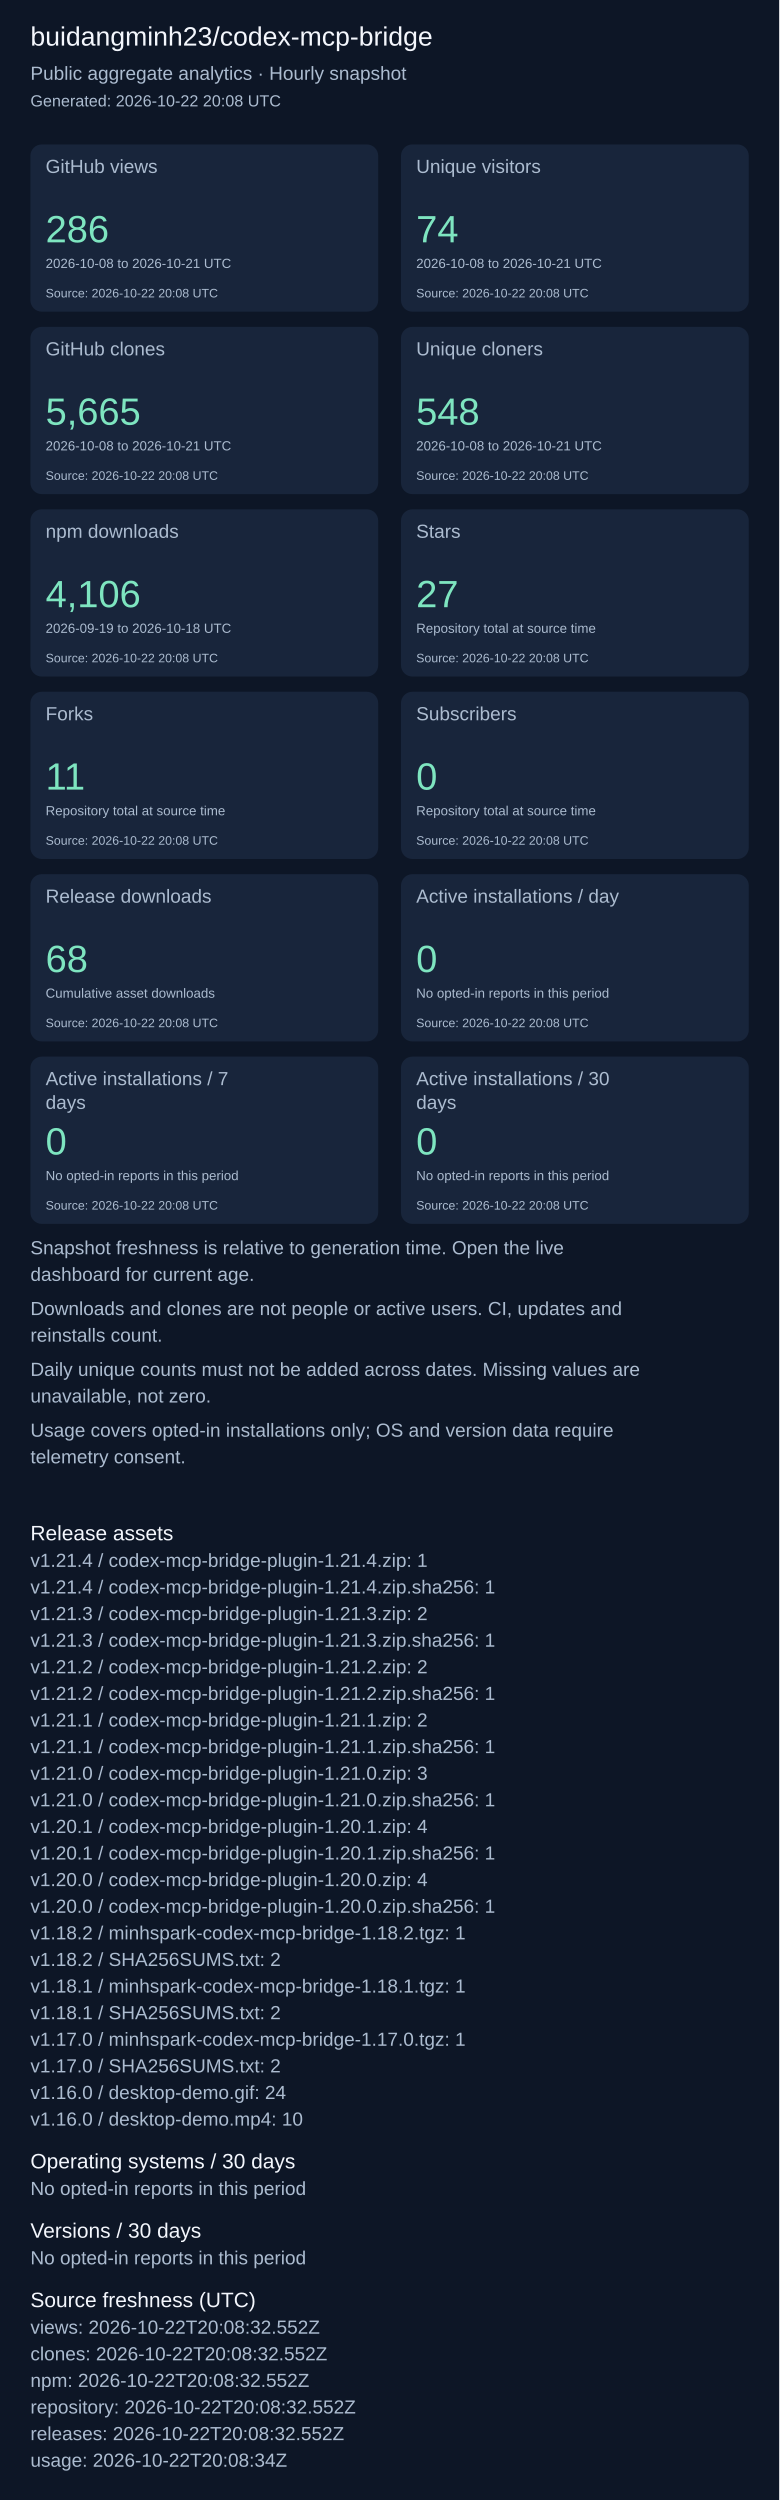
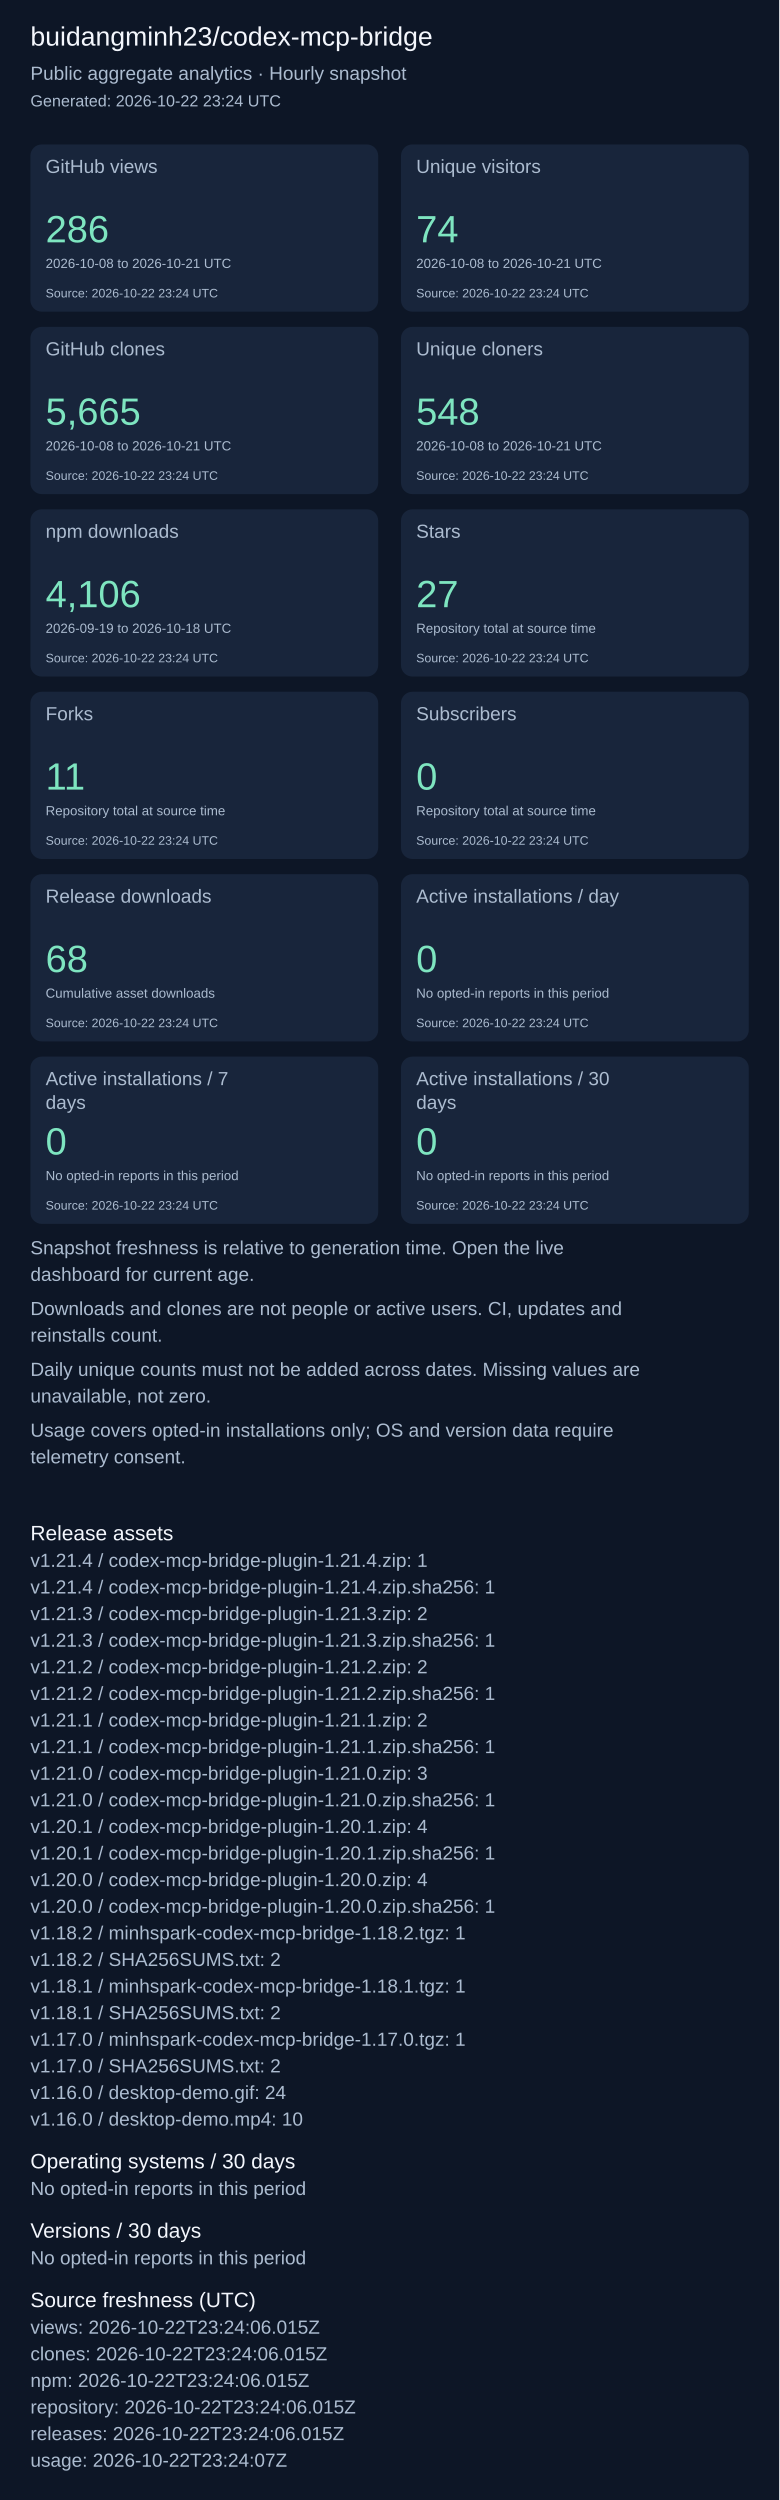
<svg xmlns="http://www.w3.org/2000/svg" width="820" height="2631" viewBox="0 0 820 2631" role="img" aria-label="Repository aggregate analytics">
  <rect width="100%" height="100%" fill="#0d1626" />
  <g font-family="Arial, sans-serif">
    <text x="32" y="48" font-size="28" fill="#f4f7fd">buidangminh23/codex-mcp-bridge</text>
    <text x="32" y="84" font-size="20" fill="#acbcd0">Public aggregate analytics · Hourly snapshot</text>
-     <text x="32" y="112" font-size="17" fill="#acbcd0">Generated: 2026-10-22 20:08 UTC</text>
+     <text x="32" y="112" font-size="17" fill="#acbcd0">Generated: 2026-10-22 23:24 UTC</text>
    <rect x="32" y="152" width="366" height="176" rx="12" fill="#18253b" />
    <text x="48" y="182" font-size="20" fill="#acbcd0">GitHub views</text>
    <text x="48" y="255" font-size="40" fill="#7ee5c0">286</text>
    <text x="48" y="282" font-size="14" fill="#acbcd0">2026-10-08 to 2026-10-21 UTC</text>
-     <text x="48" y="313" font-size="13" fill="#acbcd0">Source: 2026-10-22 20:08 UTC</text>
+     <text x="48" y="313" font-size="13" fill="#acbcd0">Source: 2026-10-22 23:24 UTC</text>
    <rect x="422" y="152" width="366" height="176" rx="12" fill="#18253b" />
    <text x="438" y="182" font-size="20" fill="#acbcd0">Unique visitors</text>
    <text x="438" y="255" font-size="40" fill="#7ee5c0">74</text>
    <text x="438" y="282" font-size="14" fill="#acbcd0">2026-10-08 to 2026-10-21 UTC</text>
-     <text x="438" y="313" font-size="13" fill="#acbcd0">Source: 2026-10-22 20:08 UTC</text>
+     <text x="438" y="313" font-size="13" fill="#acbcd0">Source: 2026-10-22 23:24 UTC</text>
    <rect x="32" y="344" width="366" height="176" rx="12" fill="#18253b" />
    <text x="48" y="374" font-size="20" fill="#acbcd0">GitHub clones</text>
    <text x="48" y="447" font-size="40" fill="#7ee5c0">5,665</text>
    <text x="48" y="474" font-size="14" fill="#acbcd0">2026-10-08 to 2026-10-21 UTC</text>
-     <text x="48" y="505" font-size="13" fill="#acbcd0">Source: 2026-10-22 20:08 UTC</text>
+     <text x="48" y="505" font-size="13" fill="#acbcd0">Source: 2026-10-22 23:24 UTC</text>
    <rect x="422" y="344" width="366" height="176" rx="12" fill="#18253b" />
    <text x="438" y="374" font-size="20" fill="#acbcd0">Unique cloners</text>
    <text x="438" y="447" font-size="40" fill="#7ee5c0">548</text>
    <text x="438" y="474" font-size="14" fill="#acbcd0">2026-10-08 to 2026-10-21 UTC</text>
-     <text x="438" y="505" font-size="13" fill="#acbcd0">Source: 2026-10-22 20:08 UTC</text>
+     <text x="438" y="505" font-size="13" fill="#acbcd0">Source: 2026-10-22 23:24 UTC</text>
    <rect x="32" y="536" width="366" height="176" rx="12" fill="#18253b" />
    <text x="48" y="566" font-size="20" fill="#acbcd0">npm downloads</text>
    <text x="48" y="639" font-size="40" fill="#7ee5c0">4,106</text>
    <text x="48" y="666" font-size="14" fill="#acbcd0">2026-09-19 to 2026-10-18 UTC</text>
-     <text x="48" y="697" font-size="13" fill="#acbcd0">Source: 2026-10-22 20:08 UTC</text>
+     <text x="48" y="697" font-size="13" fill="#acbcd0">Source: 2026-10-22 23:24 UTC</text>
    <rect x="422" y="536" width="366" height="176" rx="12" fill="#18253b" />
    <text x="438" y="566" font-size="20" fill="#acbcd0">Stars</text>
    <text x="438" y="639" font-size="40" fill="#7ee5c0">27</text>
    <text x="438" y="666" font-size="14" fill="#acbcd0">Repository total at source time</text>
-     <text x="438" y="697" font-size="13" fill="#acbcd0">Source: 2026-10-22 20:08 UTC</text>
+     <text x="438" y="697" font-size="13" fill="#acbcd0">Source: 2026-10-22 23:24 UTC</text>
    <rect x="32" y="728" width="366" height="176" rx="12" fill="#18253b" />
    <text x="48" y="758" font-size="20" fill="#acbcd0">Forks</text>
    <text x="48" y="831" font-size="40" fill="#7ee5c0">11</text>
    <text x="48" y="858" font-size="14" fill="#acbcd0">Repository total at source time</text>
-     <text x="48" y="889" font-size="13" fill="#acbcd0">Source: 2026-10-22 20:08 UTC</text>
+     <text x="48" y="889" font-size="13" fill="#acbcd0">Source: 2026-10-22 23:24 UTC</text>
    <rect x="422" y="728" width="366" height="176" rx="12" fill="#18253b" />
    <text x="438" y="758" font-size="20" fill="#acbcd0">Subscribers</text>
    <text x="438" y="831" font-size="40" fill="#7ee5c0">0</text>
    <text x="438" y="858" font-size="14" fill="#acbcd0">Repository total at source time</text>
-     <text x="438" y="889" font-size="13" fill="#acbcd0">Source: 2026-10-22 20:08 UTC</text>
+     <text x="438" y="889" font-size="13" fill="#acbcd0">Source: 2026-10-22 23:24 UTC</text>
    <rect x="32" y="920" width="366" height="176" rx="12" fill="#18253b" />
    <text x="48" y="950" font-size="20" fill="#acbcd0">Release downloads</text>
    <text x="48" y="1023" font-size="40" fill="#7ee5c0">68</text>
    <text x="48" y="1050" font-size="14" fill="#acbcd0">Cumulative asset downloads</text>
-     <text x="48" y="1081" font-size="13" fill="#acbcd0">Source: 2026-10-22 20:08 UTC</text>
+     <text x="48" y="1081" font-size="13" fill="#acbcd0">Source: 2026-10-22 23:24 UTC</text>
    <rect x="422" y="920" width="366" height="176" rx="12" fill="#18253b" />
    <text x="438" y="950" font-size="20" fill="#acbcd0">Active installations / day</text>
    <text x="438" y="1023" font-size="40" fill="#7ee5c0">0</text>
    <text x="438" y="1050" font-size="14" fill="#acbcd0">No opted-in reports in this period</text>
-     <text x="438" y="1081" font-size="13" fill="#acbcd0">Source: 2026-10-22 20:08 UTC</text>
+     <text x="438" y="1081" font-size="13" fill="#acbcd0">Source: 2026-10-22 23:24 UTC</text>
    <rect x="32" y="1112" width="366" height="176" rx="12" fill="#18253b" />
    <text x="48" y="1142" font-size="20" fill="#acbcd0">Active installations / 7</text>
    <text x="48" y="1167" font-size="20" fill="#acbcd0">days</text>
    <text x="48" y="1215" font-size="40" fill="#7ee5c0">0</text>
    <text x="48" y="1242" font-size="14" fill="#acbcd0">No opted-in reports in this period</text>
-     <text x="48" y="1273" font-size="13" fill="#acbcd0">Source: 2026-10-22 20:08 UTC</text>
+     <text x="48" y="1273" font-size="13" fill="#acbcd0">Source: 2026-10-22 23:24 UTC</text>
    <rect x="422" y="1112" width="366" height="176" rx="12" fill="#18253b" />
    <text x="438" y="1142" font-size="20" fill="#acbcd0">Active installations / 30</text>
    <text x="438" y="1167" font-size="20" fill="#acbcd0">days</text>
    <text x="438" y="1215" font-size="40" fill="#7ee5c0">0</text>
    <text x="438" y="1242" font-size="14" fill="#acbcd0">No opted-in reports in this period</text>
-     <text x="438" y="1273" font-size="13" fill="#acbcd0">Source: 2026-10-22 20:08 UTC</text>
+     <text x="438" y="1273" font-size="13" fill="#acbcd0">Source: 2026-10-22 23:24 UTC</text>
    <text x="32" y="1320" font-size="20" fill="#acbcd0">Snapshot freshness is relative to generation time. Open the live</text>
    <text x="32" y="1348" font-size="20" fill="#acbcd0">dashboard for current age.</text>
    <text x="32" y="1384" font-size="20" fill="#acbcd0">Downloads and clones are not people or active users. CI, updates and</text>
    <text x="32" y="1412" font-size="20" fill="#acbcd0">reinstalls count.</text>
    <text x="32" y="1448" font-size="20" fill="#acbcd0">Daily unique counts must not be added across dates. Missing values are</text>
    <text x="32" y="1476" font-size="20" fill="#acbcd0">unavailable, not zero.</text>
    <text x="32" y="1512" font-size="20" fill="#acbcd0">Usage covers opted-in installations only; OS and version data require</text>
    <text x="32" y="1540" font-size="20" fill="#acbcd0">telemetry consent.</text>
    <text x="32" y="1621" font-size="22" fill="#f4f7fd">Release assets</text>
    <text x="32" y="1649" font-size="20" fill="#acbcd0">v1.21.4 / codex-mcp-bridge-plugin-1.21.4.zip: 1</text>
    <text x="32" y="1677" font-size="20" fill="#acbcd0">v1.21.4 / codex-mcp-bridge-plugin-1.21.4.zip.sha256: 1</text>
    <text x="32" y="1705" font-size="20" fill="#acbcd0">v1.21.3 / codex-mcp-bridge-plugin-1.21.3.zip: 2</text>
    <text x="32" y="1733" font-size="20" fill="#acbcd0">v1.21.3 / codex-mcp-bridge-plugin-1.21.3.zip.sha256: 1</text>
    <text x="32" y="1761" font-size="20" fill="#acbcd0">v1.21.2 / codex-mcp-bridge-plugin-1.21.2.zip: 2</text>
    <text x="32" y="1789" font-size="20" fill="#acbcd0">v1.21.2 / codex-mcp-bridge-plugin-1.21.2.zip.sha256: 1</text>
    <text x="32" y="1817" font-size="20" fill="#acbcd0">v1.21.1 / codex-mcp-bridge-plugin-1.21.1.zip: 2</text>
    <text x="32" y="1845" font-size="20" fill="#acbcd0">v1.21.1 / codex-mcp-bridge-plugin-1.21.1.zip.sha256: 1</text>
    <text x="32" y="1873" font-size="20" fill="#acbcd0">v1.21.0 / codex-mcp-bridge-plugin-1.21.0.zip: 3</text>
    <text x="32" y="1901" font-size="20" fill="#acbcd0">v1.21.0 / codex-mcp-bridge-plugin-1.21.0.zip.sha256: 1</text>
    <text x="32" y="1929" font-size="20" fill="#acbcd0">v1.20.1 / codex-mcp-bridge-plugin-1.20.1.zip: 4</text>
    <text x="32" y="1957" font-size="20" fill="#acbcd0">v1.20.1 / codex-mcp-bridge-plugin-1.20.1.zip.sha256: 1</text>
    <text x="32" y="1985" font-size="20" fill="#acbcd0">v1.20.0 / codex-mcp-bridge-plugin-1.20.0.zip: 4</text>
    <text x="32" y="2013" font-size="20" fill="#acbcd0">v1.20.0 / codex-mcp-bridge-plugin-1.20.0.zip.sha256: 1</text>
    <text x="32" y="2041" font-size="20" fill="#acbcd0">v1.18.2 / minhspark-codex-mcp-bridge-1.18.2.tgz: 1</text>
    <text x="32" y="2069" font-size="20" fill="#acbcd0">v1.18.2 / SHA256SUMS.txt: 2</text>
    <text x="32" y="2097" font-size="20" fill="#acbcd0">v1.18.1 / minhspark-codex-mcp-bridge-1.18.1.tgz: 1</text>
    <text x="32" y="2125" font-size="20" fill="#acbcd0">v1.18.1 / SHA256SUMS.txt: 2</text>
    <text x="32" y="2153" font-size="20" fill="#acbcd0">v1.17.0 / minhspark-codex-mcp-bridge-1.17.0.tgz: 1</text>
    <text x="32" y="2181" font-size="20" fill="#acbcd0">v1.17.0 / SHA256SUMS.txt: 2</text>
    <text x="32" y="2209" font-size="20" fill="#acbcd0">v1.16.0 / desktop-demo.gif: 24</text>
    <text x="32" y="2237" font-size="20" fill="#acbcd0">v1.16.0 / desktop-demo.mp4: 10</text>
    <text x="32" y="2282" font-size="22" fill="#f4f7fd">Operating systems / 30 days</text>
    <text x="32" y="2310" font-size="20" fill="#acbcd0">No opted-in reports in this period</text>
    <text x="32" y="2355" font-size="22" fill="#f4f7fd">Versions / 30 days</text>
    <text x="32" y="2383" font-size="20" fill="#acbcd0">No opted-in reports in this period</text>
    <text x="32" y="2428" font-size="22" fill="#f4f7fd">Source freshness (UTC)</text>
-     <text x="32" y="2456" font-size="20" fill="#acbcd0">views: 2026-10-22T20:08:32.552Z</text>
-     <text x="32" y="2484" font-size="20" fill="#acbcd0">clones: 2026-10-22T20:08:32.552Z</text>
-     <text x="32" y="2512" font-size="20" fill="#acbcd0">npm: 2026-10-22T20:08:32.552Z</text>
-     <text x="32" y="2540" font-size="20" fill="#acbcd0">repository: 2026-10-22T20:08:32.552Z</text>
-     <text x="32" y="2568" font-size="20" fill="#acbcd0">releases: 2026-10-22T20:08:32.552Z</text>
-     <text x="32" y="2596" font-size="20" fill="#acbcd0">usage: 2026-10-22T20:08:34Z</text>
+     <text x="32" y="2456" font-size="20" fill="#acbcd0">views: 2026-10-22T23:24:06.015Z</text>
+     <text x="32" y="2484" font-size="20" fill="#acbcd0">clones: 2026-10-22T23:24:06.015Z</text>
+     <text x="32" y="2512" font-size="20" fill="#acbcd0">npm: 2026-10-22T23:24:06.015Z</text>
+     <text x="32" y="2540" font-size="20" fill="#acbcd0">repository: 2026-10-22T23:24:06.015Z</text>
+     <text x="32" y="2568" font-size="20" fill="#acbcd0">releases: 2026-10-22T23:24:06.015Z</text>
+     <text x="32" y="2596" font-size="20" fill="#acbcd0">usage: 2026-10-22T23:24:07Z</text>
  </g>
</svg>
